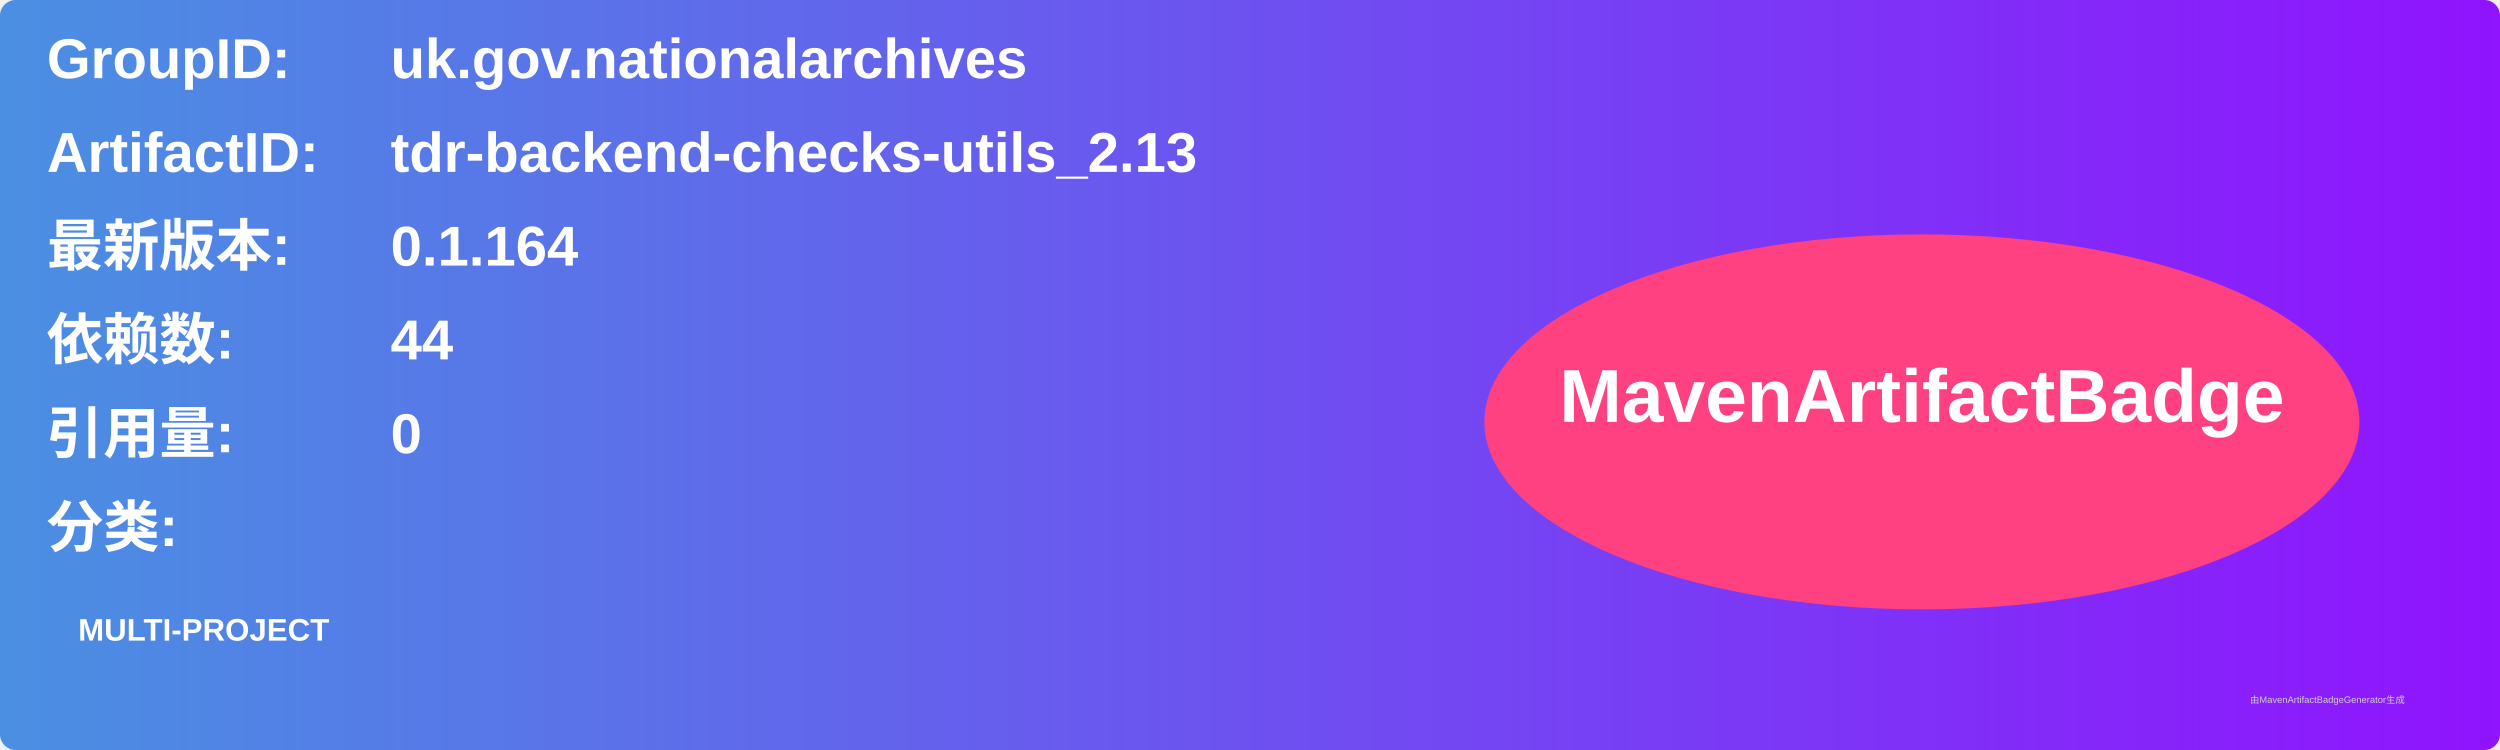
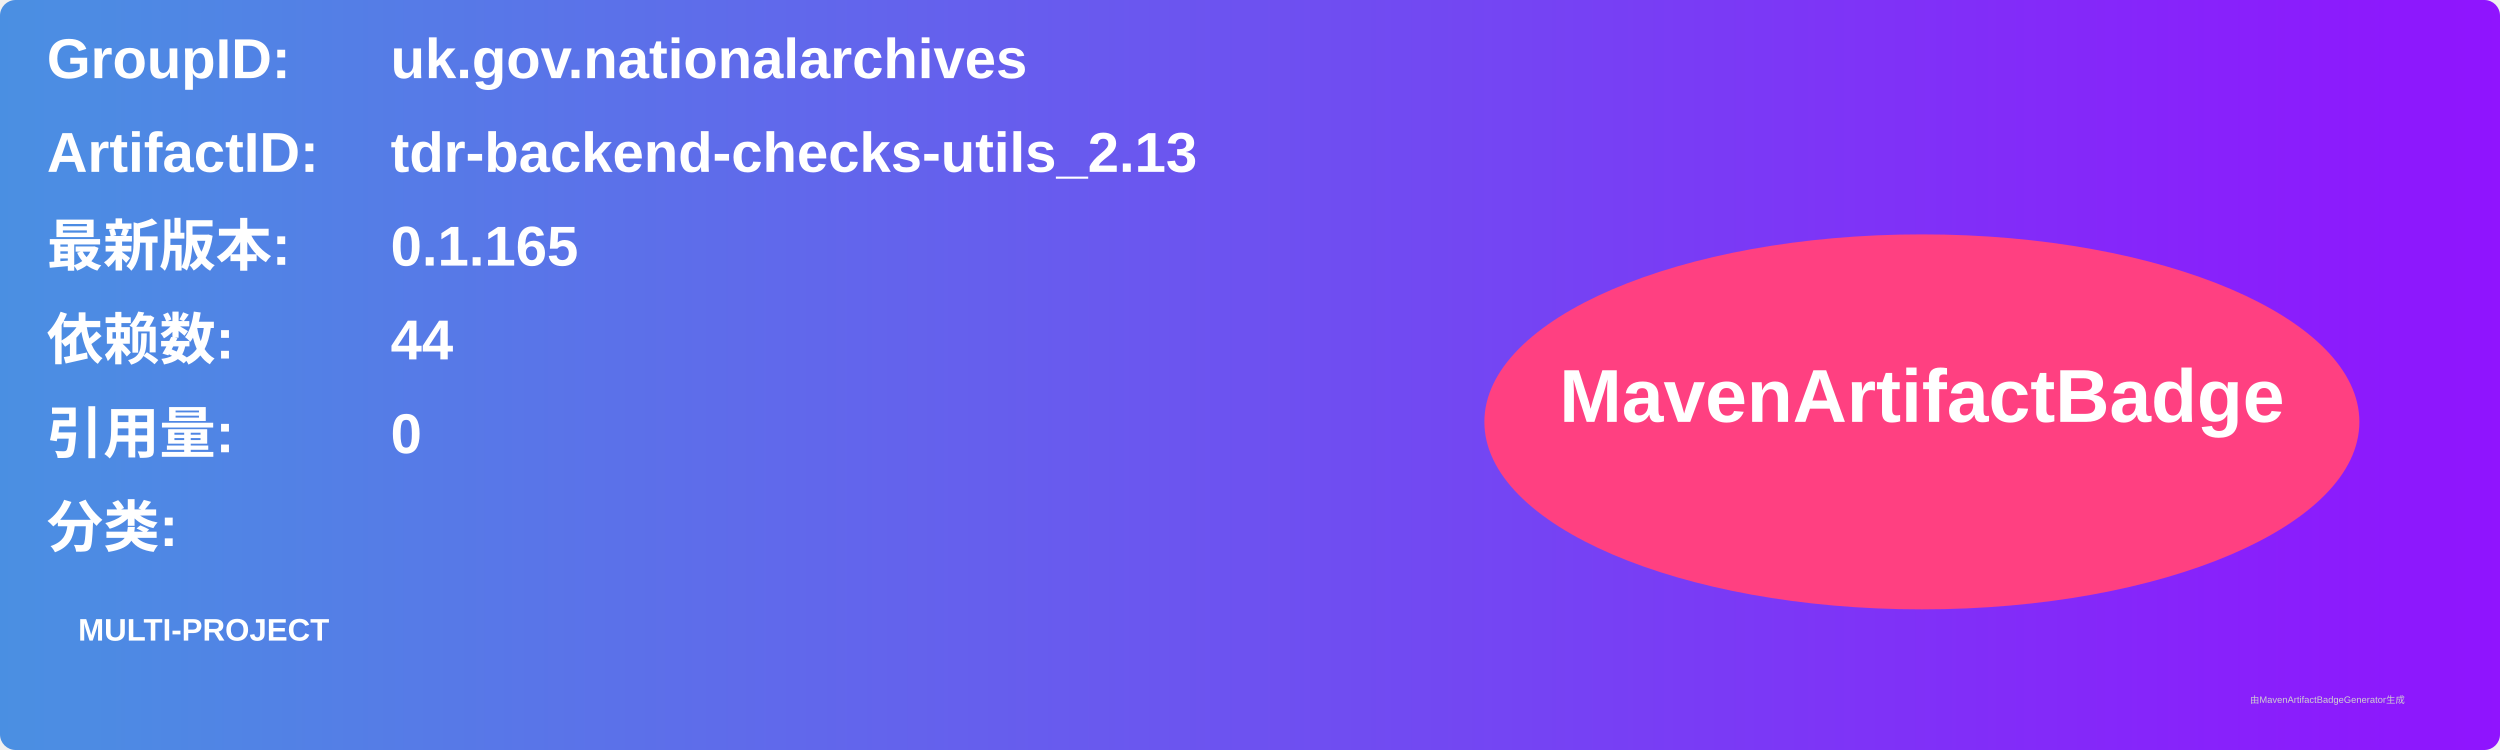
<svg xmlns="http://www.w3.org/2000/svg" width="800" height="240" viewBox="0 0 800 240">
  <linearGradient id="grad" x1="0%" y1="0%" x2="100%" y2="0%">
    <stop offset="0%" stop-color="#4a90e2" />
    <stop offset="100%" stop-color="#9013fe" />
  </linearGradient>
  <rect width="100%" height="100%" rx="5" ry="5" fill="url(#grad)" />
  <g transform="translate(15, 15)">
    <text x="0" y="10" font-family="Arial" font-size="18" fill="white" font-weight="bold" width="260">GroupID:</text>
    <text x="110" y="10" font-family="Arial" font-size="18" fill="white" font-weight="bold" width="460">uk.gov.nationalarchives</text>
    <text x="0" y="40" font-family="Arial" font-size="18" fill="white" font-weight="bold" width="260">ArtifactID:</text>
    <text x="110" y="40" font-family="Arial" font-size="18" fill="white" font-weight="bold" width="460">tdr-backend-checks-utils_2.13</text>
    <text x="0" y="70" font-family="Arial" font-size="18" fill="white" font-weight="bold">最新版本:</text>
    <text x="110" y="70" font-family="Arial" font-size="18" fill="white" font-weight="bold">
-       <tspan font-weight="bold">0.1.164</tspan>
+       <tspan font-weight="bold">0.1.165</tspan>
    </text>
    <text x="0" y="100" font-family="Arial" font-size="18" fill="white" font-weight="bold">依赖数: </text>
    <text x="110" y="100" font-family="Arial" font-size="18" fill="white">
      <tspan font-weight="bold">44</tspan>
    </text>
    <text x="0" y="130" font-family="Arial" font-size="18" fill="white" font-weight="bold">引用量: </text>
    <text x="110" y="130" font-family="Arial" font-size="18" fill="white">
      <tspan font-weight="bold">0</tspan>
    </text>
    <text x="0" y="160" font-family="Arial" font-size="18" fill="white" font-weight="bold">分类:</text>
    <text x="10" y="190" font-family="Arial" font-size="10" fill="white">
      <tspan font-weight="bold">MULTI-PROJECT</tspan>
    </text>
    <ellipse cx="600" cy="120" rx="140" ry="60" fill="#ff4081" />
    <text x="600" y="120" text-anchor="middle" font-family="Arial" font-size="24" fill="white" font-weight="bold">MavenArtifactBadge</text>
  </g>
  <text x="720" y="225" font-family="Arial" font-size="3" fill="#d0d0d0">由MavenArtifactBadgeGenerator生成</text>
</svg>
